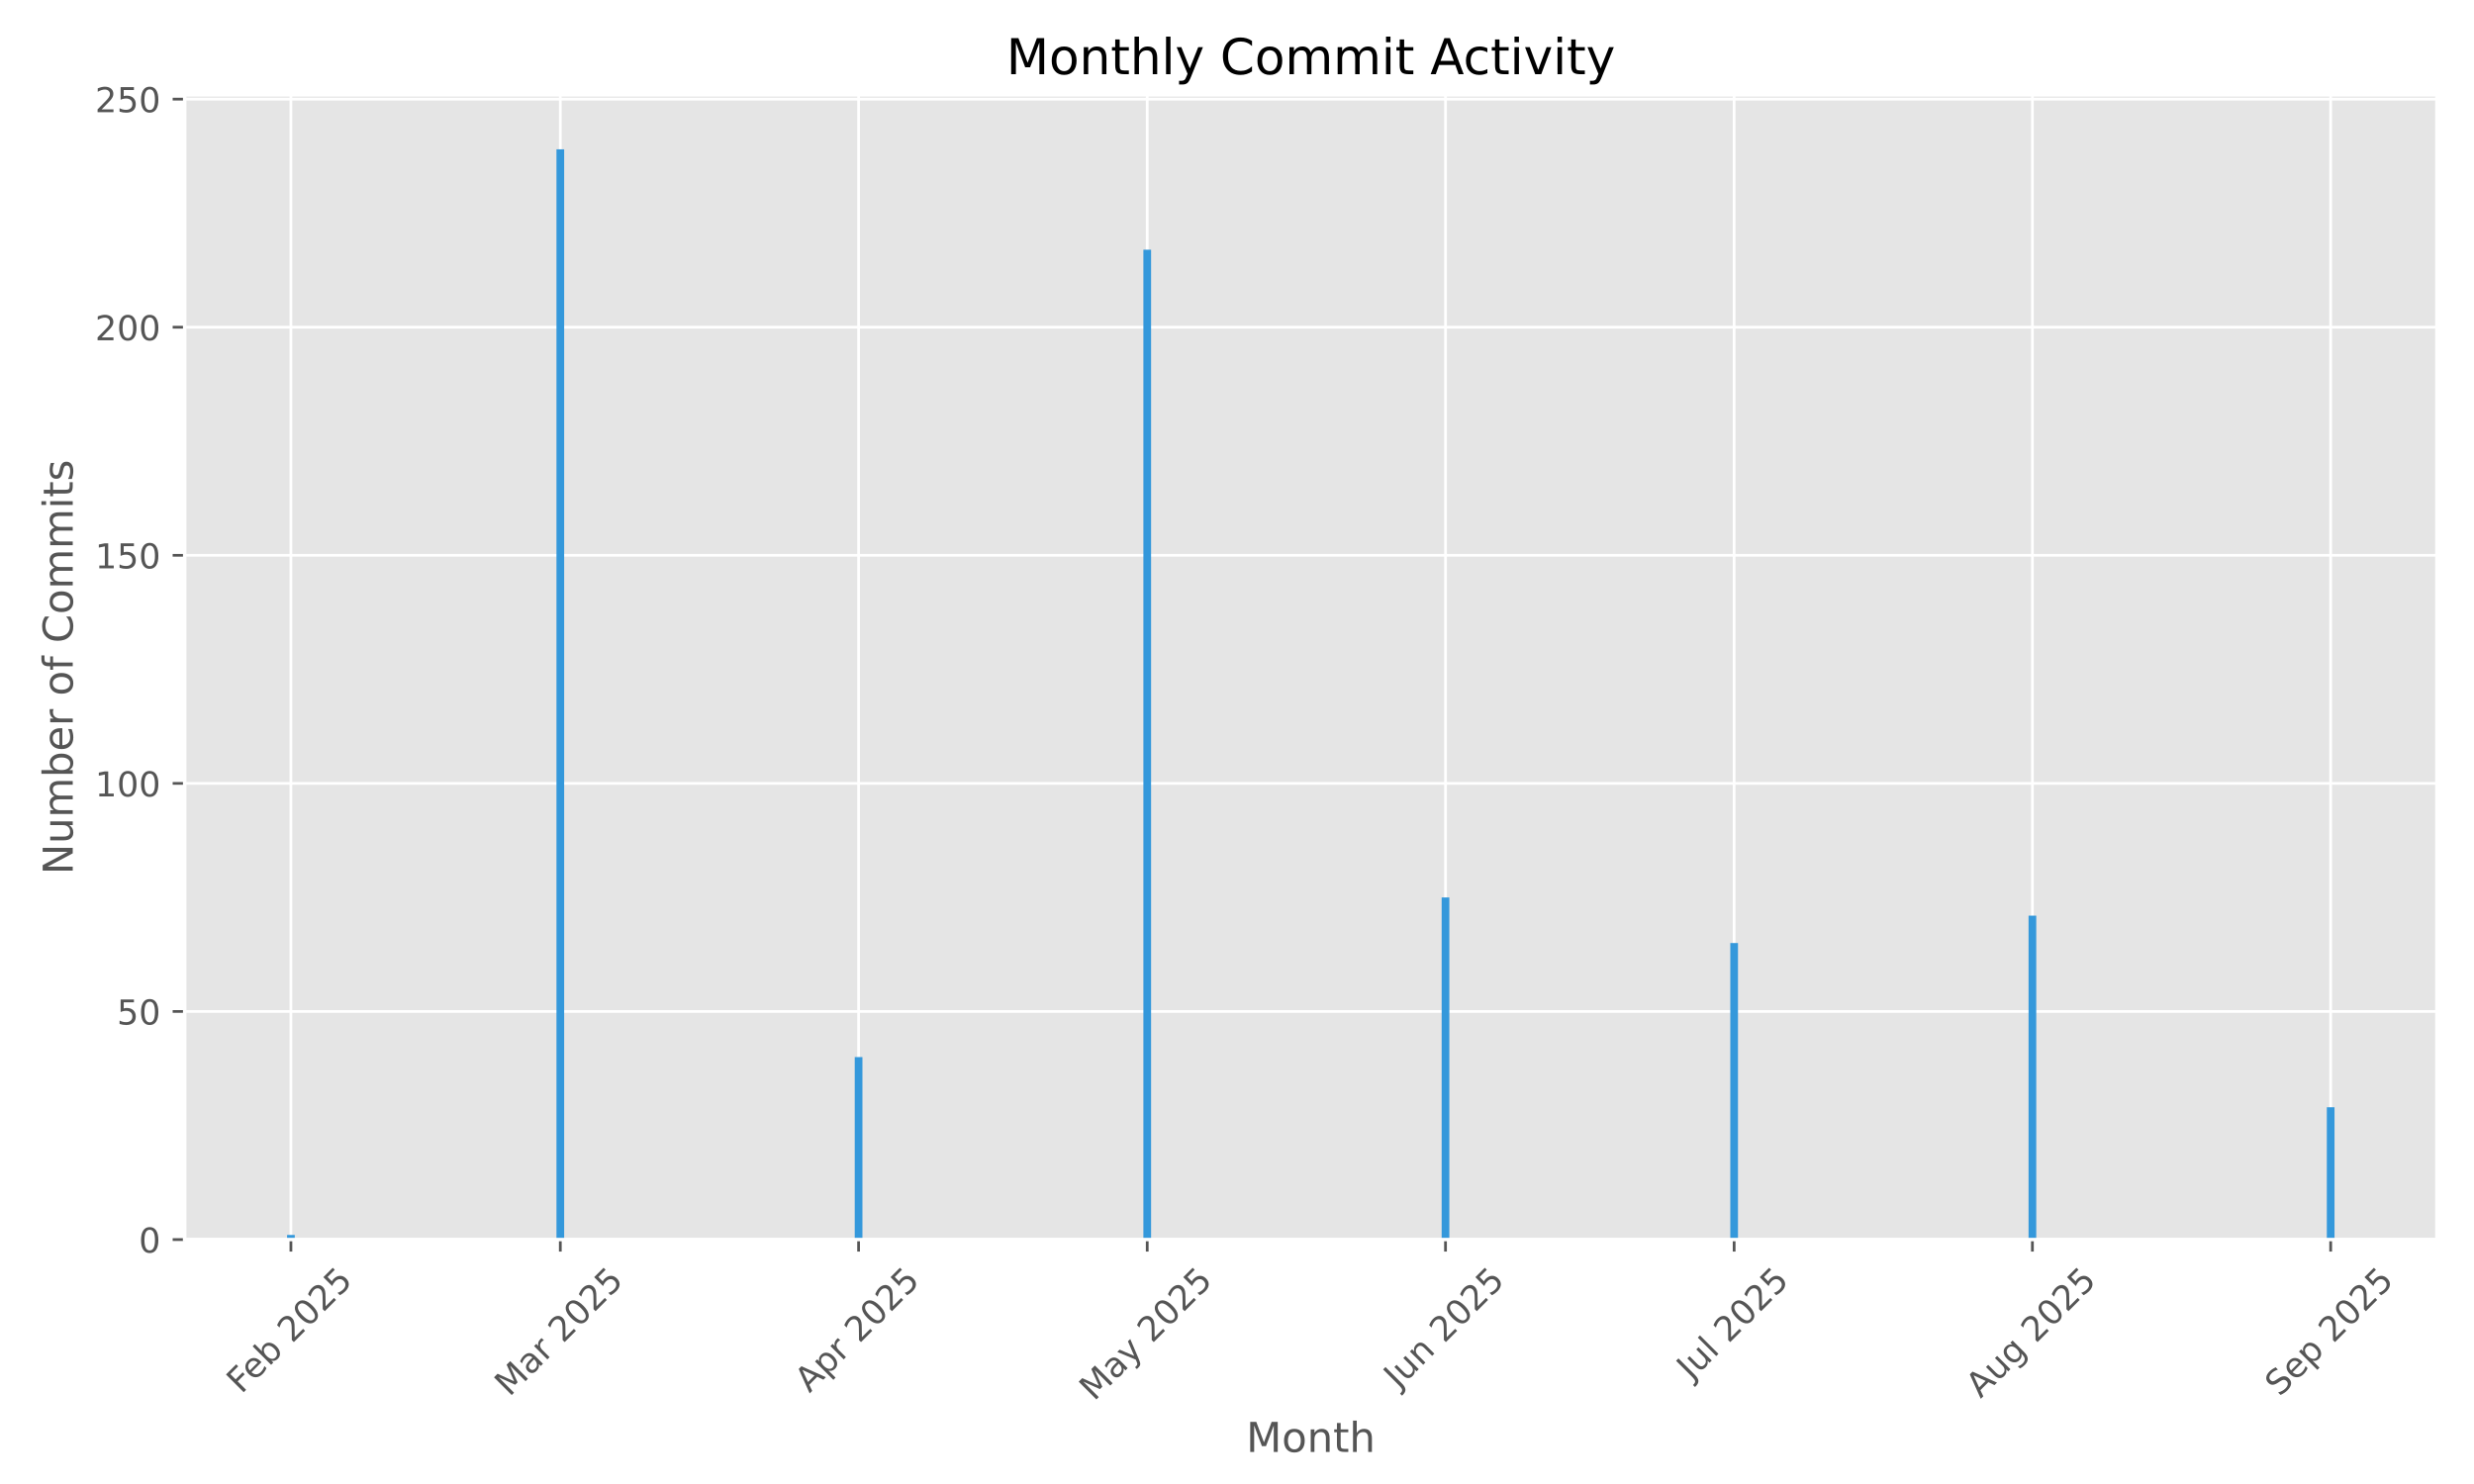
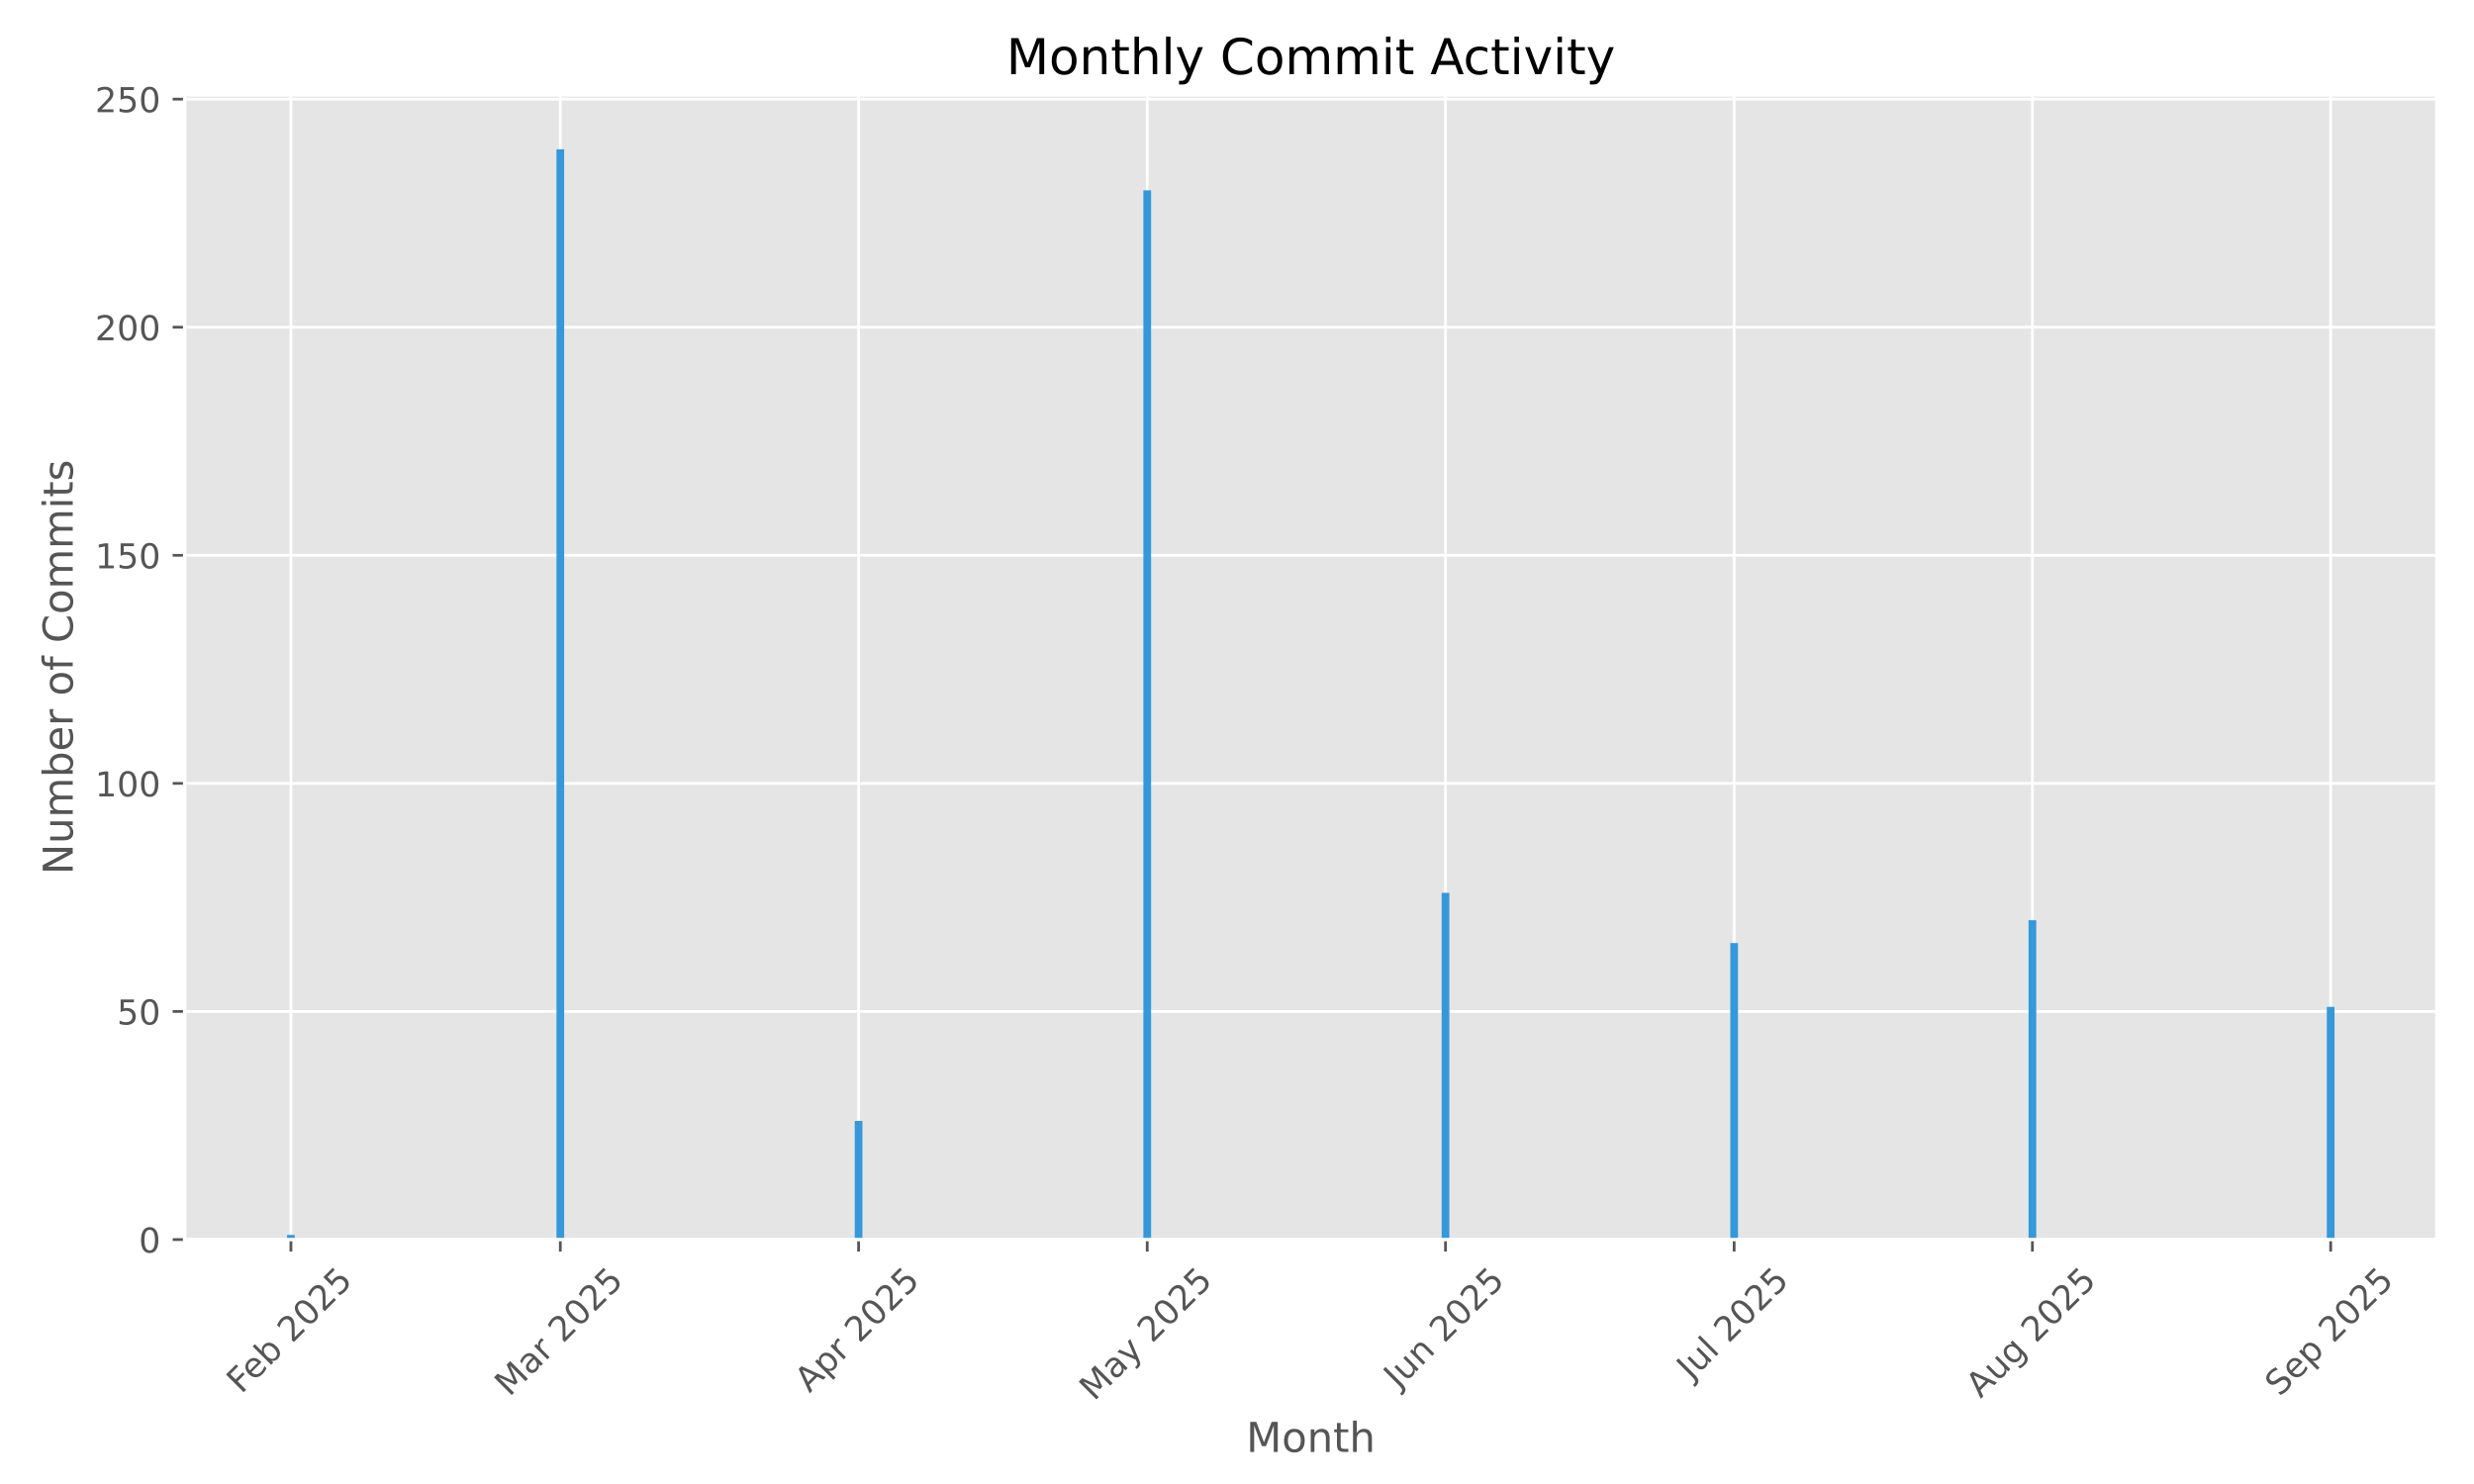
<svg xmlns="http://www.w3.org/2000/svg" xmlns:xlink="http://www.w3.org/1999/xlink" width="720pt" height="432pt" viewBox="0 0 720 432" version="1.1">
  <defs>
    <style type="text/css">*{stroke-linejoin: round; stroke-linecap: butt}</style>
  </defs>
  <g id="figure_1">
    <g id="patch_1">
      <path d="M 0 432  L 720 432  L 720 0  L 0 0  z " style="fill: #ffffff" />
    </g>
    <g id="axes_1">
      <g id="patch_2">
        <path d="M 53.75 360.838  L 709.2 360.838  L 709.2 27.6  L 53.75 27.6  z " style="fill: #e5e5e5" />
      </g>
      <g id="matplotlib.axis_1">
        <g id="xtick_1">
          <g id="line2d_1">
-             <path d="M 84.663 360.838  L 84.663 27.6  " clip-path="url(#p90de8ba88a)" style="fill: none; stroke: #ffffff; stroke-width: 0.8; stroke-linecap: square" />
+             <path d="M 84.663 360.838  L 84.663 27.6  " clip-path="url(#p91ea89b82e)" style="fill: none; stroke: #ffffff; stroke-width: 0.8; stroke-linecap: square" />
          </g>
          <g id="line2d_2">
            <defs>
-               <path id="mcead262a87" d="M 0 0  L 0 3.5  " style="stroke: #555555; stroke-width: 0.8" />
+               <path id="mab42e310b7" d="M 0 0  L 0 3.5  " style="stroke: #555555; stroke-width: 0.8" />
            </defs>
            <g>
-               <use xlink:href="#mcead262a87" x="84.663" y="360.838" style="fill: #555555; stroke: #555555; stroke-width: 0.8" />
+               <use xlink:href="#mab42e310b7" x="84.663" y="360.838" style="fill: #555555; stroke: #555555; stroke-width: 0.8" />
            </g>
          </g>
          <g id="text_1">
            <g style="fill: #555555" transform="translate(70.23383 405.9722) rotate(-45) scale(0.1 -0.1)">
              <defs>
                <path id="DejaVuSans-46" d="M 628 4666  L 3309 4666  L 3309 4134  L 1259 4134  L 1259 2759  L 3109 2759  L 3109 2228  L 1259 2228  L 1259 0  L 628 0  L 628 4666  z " transform="scale(0.015625)" />
                <path id="DejaVuSans-65" d="M 3597 1894  L 3597 1613  L 953 1613  Q 991 1019 1311 708  Q 1631 397 2203 397  Q 2534 397 2845 478  Q 3156 559 3463 722  L 3463 178  Q 3153 47 2828 -22  Q 2503 -91 2169 -91  Q 1331 -91 842 396  Q 353 884 353 1716  Q 353 2575 817 3079  Q 1281 3584 2069 3584  Q 2775 3584 3186 3129  Q 3597 2675 3597 1894  z M 3022 2063  Q 3016 2534 2758 2815  Q 2500 3097 2075 3097  Q 1594 3097 1305 2825  Q 1016 2553 972 2059  L 3022 2063  z " transform="scale(0.015625)" />
                <path id="DejaVuSans-62" d="M 3116 1747  Q 3116 2381 2855 2742  Q 2594 3103 2138 3103  Q 1681 3103 1420 2742  Q 1159 2381 1159 1747  Q 1159 1113 1420 752  Q 1681 391 2138 391  Q 2594 391 2855 752  Q 3116 1113 3116 1747  z M 1159 2969  Q 1341 3281 1617 3432  Q 1894 3584 2278 3584  Q 2916 3584 3314 3078  Q 3713 2572 3713 1747  Q 3713 922 3314 415  Q 2916 -91 2278 -91  Q 1894 -91 1617 61  Q 1341 213 1159 525  L 1159 0  L 581 0  L 581 4863  L 1159 4863  L 1159 2969  z " transform="scale(0.015625)" />
                <path id="DejaVuSans-20" transform="scale(0.015625)" />
                <path id="DejaVuSans-32" d="M 1228 531  L 3431 531  L 3431 0  L 469 0  L 469 531  Q 828 903 1448 1529  Q 2069 2156 2228 2338  Q 2531 2678 2651 2914  Q 2772 3150 2772 3378  Q 2772 3750 2511 3984  Q 2250 4219 1831 4219  Q 1534 4219 1204 4116  Q 875 4013 500 3803  L 500 4441  Q 881 4594 1212 4672  Q 1544 4750 1819 4750  Q 2544 4750 2975 4387  Q 3406 4025 3406 3419  Q 3406 3131 3298 2873  Q 3191 2616 2906 2266  Q 2828 2175 2409 1742  Q 1991 1309 1228 531  z " transform="scale(0.015625)" />
                <path id="DejaVuSans-30" d="M 2034 4250  Q 1547 4250 1301 3770  Q 1056 3291 1056 2328  Q 1056 1369 1301 889  Q 1547 409 2034 409  Q 2525 409 2770 889  Q 3016 1369 3016 2328  Q 3016 3291 2770 3770  Q 2525 4250 2034 4250  z M 2034 4750  Q 2819 4750 3233 4129  Q 3647 3509 3647 2328  Q 3647 1150 3233 529  Q 2819 -91 2034 -91  Q 1250 -91 836 529  Q 422 1150 422 2328  Q 422 3509 836 4129  Q 1250 4750 2034 4750  z " transform="scale(0.015625)" />
                <path id="DejaVuSans-35" d="M 691 4666  L 3169 4666  L 3169 4134  L 1269 4134  L 1269 2991  Q 1406 3038 1543 3061  Q 1681 3084 1819 3084  Q 2600 3084 3056 2656  Q 3513 2228 3513 1497  Q 3513 744 3044 326  Q 2575 -91 1722 -91  Q 1428 -91 1123 -41  Q 819 9 494 109  L 494 744  Q 775 591 1075 516  Q 1375 441 1709 441  Q 2250 441 2565 725  Q 2881 1009 2881 1497  Q 2881 1984 2565 2268  Q 2250 2553 1709 2553  Q 1456 2553 1204 2497  Q 953 2441 691 2322  L 691 4666  z " transform="scale(0.015625)" />
              </defs>
              <use xlink:href="#DejaVuSans-46" />
              <use xlink:href="#DejaVuSans-65" transform="translate(52.01953 0)" />
              <use xlink:href="#DejaVuSans-62" transform="translate(113.543 0)" />
              <use xlink:href="#DejaVuSans-20" transform="translate(177.0195 0)" />
              <use xlink:href="#DejaVuSans-32" transform="translate(208.8066 0)" />
              <use xlink:href="#DejaVuSans-30" transform="translate(272.4297 0)" />
              <use xlink:href="#DejaVuSans-32" transform="translate(336.0527 0)" />
              <use xlink:href="#DejaVuSans-35" transform="translate(399.6758 0)" />
            </g>
          </g>
        </g>
        <g id="xtick_2">
          <g id="line2d_3">
-             <path d="M 163.066 360.838  L 163.066 27.6  " clip-path="url(#p90de8ba88a)" style="fill: none; stroke: #ffffff; stroke-width: 0.8; stroke-linecap: square" />
+             <path d="M 163.066 360.838  L 163.066 27.6  " clip-path="url(#p91ea89b82e)" style="fill: none; stroke: #ffffff; stroke-width: 0.8; stroke-linecap: square" />
          </g>
          <g id="line2d_4">
            <g>
-               <use xlink:href="#mcead262a87" x="163.066" y="360.838" style="fill: #555555; stroke: #555555; stroke-width: 0.8" />
+               <use xlink:href="#mab42e310b7" x="163.066" y="360.838" style="fill: #555555; stroke: #555555; stroke-width: 0.8" />
            </g>
          </g>
          <g id="text_2">
            <g style="fill: #555555" transform="translate(148.2254 406.7953) rotate(-45) scale(0.1 -0.1)">
              <defs>
                <path id="DejaVuSans-4d" d="M 628 4666  L 1569 4666  L 2759 1491  L 3956 4666  L 4897 4666  L 4897 0  L 4281 0  L 4281 4097  L 3078 897  L 2444 897  L 1241 4097  L 1241 0  L 628 0  L 628 4666  z " transform="scale(0.015625)" />
                <path id="DejaVuSans-61" d="M 2194 1759  Q 1497 1759 1228 1600  Q 959 1441 959 1056  Q 959 750 1161 570  Q 1363 391 1709 391  Q 2188 391 2477 730  Q 2766 1069 2766 1631  L 2766 1759  L 2194 1759  z M 3341 1997  L 3341 0  L 2766 0  L 2766 531  Q 2569 213 2275 61  Q 1981 -91 1556 -91  Q 1019 -91 701 211  Q 384 513 384 1019  Q 384 1609 779 1909  Q 1175 2209 1959 2209  L 2766 2209  L 2766 2266  Q 2766 2663 2505 2880  Q 2244 3097 1772 3097  Q 1472 3097 1187 3025  Q 903 2953 641 2809  L 641 3341  Q 956 3463 1253 3523  Q 1550 3584 1831 3584  Q 2591 3584 2966 3190  Q 3341 2797 3341 1997  z " transform="scale(0.015625)" />
                <path id="DejaVuSans-72" d="M 2631 2963  Q 2534 3019 2420 3045  Q 2306 3072 2169 3072  Q 1681 3072 1420 2755  Q 1159 2438 1159 1844  L 1159 0  L 581 0  L 581 3500  L 1159 3500  L 1159 2956  Q 1341 3275 1631 3429  Q 1922 3584 2338 3584  Q 2397 3584 2469 3576  Q 2541 3569 2628 3553  L 2631 2963  z " transform="scale(0.015625)" />
              </defs>
              <use xlink:href="#DejaVuSans-4d" />
              <use xlink:href="#DejaVuSans-61" transform="translate(86.2793 0)" />
              <use xlink:href="#DejaVuSans-72" transform="translate(147.5586 0)" />
              <use xlink:href="#DejaVuSans-20" transform="translate(188.6719 0)" />
              <use xlink:href="#DejaVuSans-32" transform="translate(220.459 0)" />
              <use xlink:href="#DejaVuSans-30" transform="translate(284.082 0)" />
              <use xlink:href="#DejaVuSans-32" transform="translate(347.7051 0)" />
              <use xlink:href="#DejaVuSans-35" transform="translate(411.3281 0)" />
            </g>
          </g>
        </g>
        <g id="xtick_3">
          <g id="line2d_5">
-             <path d="M 249.87 360.838  L 249.87 27.6  " clip-path="url(#p90de8ba88a)" style="fill: none; stroke: #ffffff; stroke-width: 0.8; stroke-linecap: square" />
+             <path d="M 249.87 360.838  L 249.87 27.6  " clip-path="url(#p91ea89b82e)" style="fill: none; stroke: #ffffff; stroke-width: 0.8; stroke-linecap: square" />
          </g>
          <g id="line2d_6">
            <g>
-               <use xlink:href="#mcead262a87" x="249.87" y="360.838" style="fill: #555555; stroke: #555555; stroke-width: 0.8" />
+               <use xlink:href="#mab42e310b7" x="249.87" y="360.838" style="fill: #555555; stroke: #555555; stroke-width: 0.8" />
            </g>
          </g>
          <g id="text_3">
            <g style="fill: #555555" transform="translate(235.5829 405.6871) rotate(-45) scale(0.1 -0.1)">
              <defs>
                <path id="DejaVuSans-41" d="M 2188 4044  L 1331 1722  L 3047 1722  L 2188 4044  z M 1831 4666  L 2547 4666  L 4325 0  L 3669 0  L 3244 1197  L 1141 1197  L 716 0  L 50 0  L 1831 4666  z " transform="scale(0.015625)" />
                <path id="DejaVuSans-70" d="M 1159 525  L 1159 -1331  L 581 -1331  L 581 3500  L 1159 3500  L 1159 2969  Q 1341 3281 1617 3432  Q 1894 3584 2278 3584  Q 2916 3584 3314 3078  Q 3713 2572 3713 1747  Q 3713 922 3314 415  Q 2916 -91 2278 -91  Q 1894 -91 1617 61  Q 1341 213 1159 525  z M 3116 1747  Q 3116 2381 2855 2742  Q 2594 3103 2138 3103  Q 1681 3103 1420 2742  Q 1159 2381 1159 1747  Q 1159 1113 1420 752  Q 1681 391 2138 391  Q 2594 391 2855 752  Q 3116 1113 3116 1747  z " transform="scale(0.015625)" />
              </defs>
              <use xlink:href="#DejaVuSans-41" />
              <use xlink:href="#DejaVuSans-70" transform="translate(68.4082 0)" />
              <use xlink:href="#DejaVuSans-72" transform="translate(131.8848 0)" />
              <use xlink:href="#DejaVuSans-20" transform="translate(172.998 0)" />
              <use xlink:href="#DejaVuSans-32" transform="translate(204.7852 0)" />
              <use xlink:href="#DejaVuSans-30" transform="translate(268.4082 0)" />
              <use xlink:href="#DejaVuSans-32" transform="translate(332.0312 0)" />
              <use xlink:href="#DejaVuSans-35" transform="translate(395.6543 0)" />
            </g>
          </g>
        </g>
        <g id="xtick_4">
          <g id="line2d_7">
-             <path d="M 333.873 360.838  L 333.873 27.6  " clip-path="url(#p90de8ba88a)" style="fill: none; stroke: #ffffff; stroke-width: 0.8; stroke-linecap: square" />
+             <path d="M 333.873 360.838  L 333.873 27.6  " clip-path="url(#p91ea89b82e)" style="fill: none; stroke: #ffffff; stroke-width: 0.8; stroke-linecap: square" />
          </g>
          <g id="line2d_8">
            <g>
-               <use xlink:href="#mcead262a87" x="333.873" y="360.838" style="fill: #555555; stroke: #555555; stroke-width: 0.8" />
+               <use xlink:href="#mab42e310b7" x="333.873" y="360.838" style="fill: #555555; stroke: #555555; stroke-width: 0.8" />
            </g>
          </g>
          <g id="text_4">
            <g style="fill: #555555" transform="translate(318.393 408.0736) rotate(-45) scale(0.1 -0.1)">
              <defs>
                <path id="DejaVuSans-79" d="M 2059 -325  Q 1816 -950 1584 -1140  Q 1353 -1331 966 -1331  L 506 -1331  L 506 -850  L 844 -850  Q 1081 -850 1212 -737  Q 1344 -625 1503 -206  L 1606 56  L 191 3500  L 800 3500  L 1894 763  L 2988 3500  L 3597 3500  L 2059 -325  z " transform="scale(0.015625)" />
              </defs>
              <use xlink:href="#DejaVuSans-4d" />
              <use xlink:href="#DejaVuSans-61" transform="translate(86.2793 0)" />
              <use xlink:href="#DejaVuSans-79" transform="translate(147.5586 0)" />
              <use xlink:href="#DejaVuSans-20" transform="translate(206.7383 0)" />
              <use xlink:href="#DejaVuSans-32" transform="translate(238.5254 0)" />
              <use xlink:href="#DejaVuSans-30" transform="translate(302.1484 0)" />
              <use xlink:href="#DejaVuSans-32" transform="translate(365.7715 0)" />
              <use xlink:href="#DejaVuSans-35" transform="translate(429.3945 0)" />
            </g>
          </g>
        </g>
        <g id="xtick_5">
          <g id="line2d_9">
-             <path d="M 420.677 360.838  L 420.677 27.6  " clip-path="url(#p90de8ba88a)" style="fill: none; stroke: #ffffff; stroke-width: 0.8; stroke-linecap: square" />
+             <path d="M 420.677 360.838  L 420.677 27.6  " clip-path="url(#p91ea89b82e)" style="fill: none; stroke: #ffffff; stroke-width: 0.8; stroke-linecap: square" />
          </g>
          <g id="line2d_10">
            <g>
-               <use xlink:href="#mcead262a87" x="420.677" y="360.838" style="fill: #555555; stroke: #555555; stroke-width: 0.8" />
+               <use xlink:href="#mab42e310b7" x="420.677" y="360.838" style="fill: #555555; stroke: #555555; stroke-width: 0.8" />
            </g>
          </g>
          <g id="text_5">
            <g style="fill: #555555" transform="translate(406.9819 404.5027) rotate(-45) scale(0.1 -0.1)">
              <defs>
                <path id="DejaVuSans-4a" d="M 628 4666  L 1259 4666  L 1259 325  Q 1259 -519 939 -900  Q 619 -1281 -91 -1281  L -331 -1281  L -331 -750  L -134 -750  Q 284 -750 456 -515  Q 628 -281 628 325  L 628 4666  z " transform="scale(0.015625)" />
                <path id="DejaVuSans-75" d="M 544 1381  L 544 3500  L 1119 3500  L 1119 1403  Q 1119 906 1312 657  Q 1506 409 1894 409  Q 2359 409 2629 706  Q 2900 1003 2900 1516  L 2900 3500  L 3475 3500  L 3475 0  L 2900 0  L 2900 538  Q 2691 219 2414 64  Q 2138 -91 1772 -91  Q 1169 -91 856 284  Q 544 659 544 1381  z M 1991 3584  L 1991 3584  z " transform="scale(0.015625)" />
                <path id="DejaVuSans-6e" d="M 3513 2113  L 3513 0  L 2938 0  L 2938 2094  Q 2938 2591 2744 2837  Q 2550 3084 2163 3084  Q 1697 3084 1428 2787  Q 1159 2491 1159 1978  L 1159 0  L 581 0  L 581 3500  L 1159 3500  L 1159 2956  Q 1366 3272 1645 3428  Q 1925 3584 2291 3584  Q 2894 3584 3203 3211  Q 3513 2838 3513 2113  z " transform="scale(0.015625)" />
              </defs>
              <use xlink:href="#DejaVuSans-4a" />
              <use xlink:href="#DejaVuSans-75" transform="translate(29.49219 0)" />
              <use xlink:href="#DejaVuSans-6e" transform="translate(92.87109 0)" />
              <use xlink:href="#DejaVuSans-20" transform="translate(156.25 0)" />
              <use xlink:href="#DejaVuSans-32" transform="translate(188.0371 0)" />
              <use xlink:href="#DejaVuSans-30" transform="translate(251.6602 0)" />
              <use xlink:href="#DejaVuSans-32" transform="translate(315.2832 0)" />
              <use xlink:href="#DejaVuSans-35" transform="translate(378.9062 0)" />
            </g>
          </g>
        </g>
        <g id="xtick_6">
          <g id="line2d_11">
-             <path d="M 504.68 360.838  L 504.68 27.6  " clip-path="url(#p90de8ba88a)" style="fill: none; stroke: #ffffff; stroke-width: 0.8; stroke-linecap: square" />
+             <path d="M 504.68 360.838  L 504.68 27.6  " clip-path="url(#p91ea89b82e)" style="fill: none; stroke: #ffffff; stroke-width: 0.8; stroke-linecap: square" />
          </g>
          <g id="line2d_12">
            <g>
-               <use xlink:href="#mcead262a87" x="504.68" y="360.838" style="fill: #555555; stroke: #555555; stroke-width: 0.8" />
+               <use xlink:href="#mab42e310b7" x="504.68" y="360.838" style="fill: #555555; stroke: #555555; stroke-width: 0.8" />
            </g>
          </g>
          <g id="text_6">
            <g style="fill: #555555" transform="translate(492.2436 401.9859) rotate(-45) scale(0.1 -0.1)">
              <defs>
                <path id="DejaVuSans-6c" d="M 603 4863  L 1178 4863  L 1178 0  L 603 0  L 603 4863  z " transform="scale(0.015625)" />
              </defs>
              <use xlink:href="#DejaVuSans-4a" />
              <use xlink:href="#DejaVuSans-75" transform="translate(29.49219 0)" />
              <use xlink:href="#DejaVuSans-6c" transform="translate(92.87109 0)" />
              <use xlink:href="#DejaVuSans-20" transform="translate(120.6543 0)" />
              <use xlink:href="#DejaVuSans-32" transform="translate(152.4414 0)" />
              <use xlink:href="#DejaVuSans-30" transform="translate(216.0645 0)" />
              <use xlink:href="#DejaVuSans-32" transform="translate(279.6875 0)" />
              <use xlink:href="#DejaVuSans-35" transform="translate(343.3105 0)" />
            </g>
          </g>
        </g>
        <g id="xtick_7">
          <g id="line2d_13">
-             <path d="M 591.483 360.838  L 591.483 27.6  " clip-path="url(#p90de8ba88a)" style="fill: none; stroke: #ffffff; stroke-width: 0.8; stroke-linecap: square" />
+             <path d="M 591.483 360.838  L 591.483 27.6  " clip-path="url(#p91ea89b82e)" style="fill: none; stroke: #ffffff; stroke-width: 0.8; stroke-linecap: square" />
          </g>
          <g id="line2d_14">
            <g>
-               <use xlink:href="#mcead262a87" x="591.483" y="360.838" style="fill: #555555; stroke: #555555; stroke-width: 0.8" />
+               <use xlink:href="#mab42e310b7" x="591.483" y="360.838" style="fill: #555555; stroke: #555555; stroke-width: 0.8" />
            </g>
          </g>
          <g id="text_7">
            <g style="fill: #555555" transform="translate(576.4093 407.2616) rotate(-45) scale(0.1 -0.1)">
              <defs>
                <path id="DejaVuSans-67" d="M 2906 1791  Q 2906 2416 2648 2759  Q 2391 3103 1925 3103  Q 1463 3103 1205 2759  Q 947 2416 947 1791  Q 947 1169 1205 825  Q 1463 481 1925 481  Q 2391 481 2648 825  Q 2906 1169 2906 1791  z M 3481 434  Q 3481 -459 3084 -895  Q 2688 -1331 1869 -1331  Q 1566 -1331 1297 -1286  Q 1028 -1241 775 -1147  L 775 -588  Q 1028 -725 1275 -790  Q 1522 -856 1778 -856  Q 2344 -856 2625 -561  Q 2906 -266 2906 331  L 2906 616  Q 2728 306 2450 153  Q 2172 0 1784 0  Q 1141 0 747 490  Q 353 981 353 1791  Q 353 2603 747 3093  Q 1141 3584 1784 3584  Q 2172 3584 2450 3431  Q 2728 3278 2906 2969  L 2906 3500  L 3481 3500  L 3481 434  z " transform="scale(0.015625)" />
              </defs>
              <use xlink:href="#DejaVuSans-41" />
              <use xlink:href="#DejaVuSans-75" transform="translate(68.4082 0)" />
              <use xlink:href="#DejaVuSans-67" transform="translate(131.7871 0)" />
              <use xlink:href="#DejaVuSans-20" transform="translate(195.2637 0)" />
              <use xlink:href="#DejaVuSans-32" transform="translate(227.0508 0)" />
              <use xlink:href="#DejaVuSans-30" transform="translate(290.6738 0)" />
              <use xlink:href="#DejaVuSans-32" transform="translate(354.2969 0)" />
              <use xlink:href="#DejaVuSans-35" transform="translate(417.9199 0)" />
            </g>
          </g>
        </g>
        <g id="xtick_8">
          <g id="line2d_15">
-             <path d="M 678.287 360.838  L 678.287 27.6  " clip-path="url(#p90de8ba88a)" style="fill: none; stroke: #ffffff; stroke-width: 0.8; stroke-linecap: square" />
+             <path d="M 678.287 360.838  L 678.287 27.6  " clip-path="url(#p91ea89b82e)" style="fill: none; stroke: #ffffff; stroke-width: 0.8; stroke-linecap: square" />
          </g>
          <g id="line2d_16">
            <g>
-               <use xlink:href="#mcead262a87" x="678.287" y="360.838" style="fill: #555555; stroke: #555555; stroke-width: 0.8" />
+               <use xlink:href="#mab42e310b7" x="678.287" y="360.838" style="fill: #555555; stroke: #555555; stroke-width: 0.8" />
            </g>
          </g>
          <g id="text_8">
            <g style="fill: #555555" transform="translate(663.4519 406.7832) rotate(-45) scale(0.1 -0.1)">
              <defs>
                <path id="DejaVuSans-53" d="M 3425 4513  L 3425 3897  Q 3066 4069 2747 4153  Q 2428 4238 2131 4238  Q 1616 4238 1336 4038  Q 1056 3838 1056 3469  Q 1056 3159 1242 3001  Q 1428 2844 1947 2747  L 2328 2669  Q 3034 2534 3370 2195  Q 3706 1856 3706 1288  Q 3706 609 3251 259  Q 2797 -91 1919 -91  Q 1588 -91 1214 -16  Q 841 59 441 206  L 441 856  Q 825 641 1194 531  Q 1563 422 1919 422  Q 2459 422 2753 634  Q 3047 847 3047 1241  Q 3047 1584 2836 1778  Q 2625 1972 2144 2069  L 1759 2144  Q 1053 2284 737 2584  Q 422 2884 422 3419  Q 422 4038 858 4394  Q 1294 4750 2059 4750  Q 2388 4750 2728 4690  Q 3069 4631 3425 4513  z " transform="scale(0.015625)" />
              </defs>
              <use xlink:href="#DejaVuSans-53" />
              <use xlink:href="#DejaVuSans-65" transform="translate(63.47656 0)" />
              <use xlink:href="#DejaVuSans-70" transform="translate(125 0)" />
              <use xlink:href="#DejaVuSans-20" transform="translate(188.4766 0)" />
              <use xlink:href="#DejaVuSans-32" transform="translate(220.2637 0)" />
              <use xlink:href="#DejaVuSans-30" transform="translate(283.8867 0)" />
              <use xlink:href="#DejaVuSans-32" transform="translate(347.5098 0)" />
              <use xlink:href="#DejaVuSans-35" transform="translate(411.1328 0)" />
            </g>
          </g>
        </g>
        <g id="text_9">
          <g style="fill: #555555" transform="translate(362.6697 422.6623) scale(0.12 -0.12)">
            <defs>
              <path id="DejaVuSans-6f" d="M 1959 3097  Q 1497 3097 1228 2736  Q 959 2375 959 1747  Q 959 1119 1226 758  Q 1494 397 1959 397  Q 2419 397 2687 759  Q 2956 1122 2956 1747  Q 2956 2369 2687 2733  Q 2419 3097 1959 3097  z M 1959 3584  Q 2709 3584 3137 3096  Q 3566 2609 3566 1747  Q 3566 888 3137 398  Q 2709 -91 1959 -91  Q 1206 -91 779 398  Q 353 888 353 1747  Q 353 2609 779 3096  Q 1206 3584 1959 3584  z " transform="scale(0.015625)" />
              <path id="DejaVuSans-74" d="M 1172 4494  L 1172 3500  L 2356 3500  L 2356 3053  L 1172 3053  L 1172 1153  Q 1172 725 1289 603  Q 1406 481 1766 481  L 2356 481  L 2356 0  L 1766 0  Q 1100 0 847 248  Q 594 497 594 1153  L 594 3053  L 172 3053  L 172 3500  L 594 3500  L 594 4494  L 1172 4494  z " transform="scale(0.015625)" />
              <path id="DejaVuSans-68" d="M 3513 2113  L 3513 0  L 2938 0  L 2938 2094  Q 2938 2591 2744 2837  Q 2550 3084 2163 3084  Q 1697 3084 1428 2787  Q 1159 2491 1159 1978  L 1159 0  L 581 0  L 581 4863  L 1159 4863  L 1159 2956  Q 1366 3272 1645 3428  Q 1925 3584 2291 3584  Q 2894 3584 3203 3211  Q 3513 2838 3513 2113  z " transform="scale(0.015625)" />
            </defs>
            <use xlink:href="#DejaVuSans-4d" />
            <use xlink:href="#DejaVuSans-6f" transform="translate(86.2793 0)" />
            <use xlink:href="#DejaVuSans-6e" transform="translate(147.4609 0)" />
            <use xlink:href="#DejaVuSans-74" transform="translate(210.8398 0)" />
            <use xlink:href="#DejaVuSans-68" transform="translate(250.0488 0)" />
          </g>
        </g>
      </g>
      <g id="matplotlib.axis_2">
        <g id="ytick_1">
          <g id="line2d_17">
-             <path d="M 53.75 360.838  L 709.2 360.838  " clip-path="url(#p90de8ba88a)" style="fill: none; stroke: #ffffff; stroke-width: 0.8; stroke-linecap: square" />
+             <path d="M 53.75 360.838  L 709.2 360.838  " clip-path="url(#p91ea89b82e)" style="fill: none; stroke: #ffffff; stroke-width: 0.8; stroke-linecap: square" />
          </g>
          <g id="line2d_18">
            <defs>
-               <path id="m36ec5dec02" d="M 0 0  L -3.5 0  " style="stroke: #555555; stroke-width: 0.8" />
+               <path id="m8410bfe0c2" d="M 0 0  L -3.5 0  " style="stroke: #555555; stroke-width: 0.8" />
            </defs>
            <g>
-               <use xlink:href="#m36ec5dec02" x="53.75" y="360.838" style="fill: #555555; stroke: #555555; stroke-width: 0.8" />
+               <use xlink:href="#m8410bfe0c2" x="53.75" y="360.838" style="fill: #555555; stroke: #555555; stroke-width: 0.8" />
            </g>
          </g>
          <g id="text_10">
            <g style="fill: #555555" transform="translate(40.3875 364.6374) scale(0.1 -0.1)">
              <use xlink:href="#DejaVuSans-30" />
            </g>
          </g>
        </g>
        <g id="ytick_2">
          <g id="line2d_19">
-             <path d="M 53.75 294.443  L 709.2 294.443  " clip-path="url(#p90de8ba88a)" style="fill: none; stroke: #ffffff; stroke-width: 0.8; stroke-linecap: square" />
+             <path d="M 53.75 294.443  L 709.2 294.443  " clip-path="url(#p91ea89b82e)" style="fill: none; stroke: #ffffff; stroke-width: 0.8; stroke-linecap: square" />
          </g>
          <g id="line2d_20">
            <g>
-               <use xlink:href="#m36ec5dec02" x="53.75" y="294.443" style="fill: #555555; stroke: #555555; stroke-width: 0.8" />
+               <use xlink:href="#m8410bfe0c2" x="53.75" y="294.443" style="fill: #555555; stroke: #555555; stroke-width: 0.8" />
            </g>
          </g>
          <g id="text_11">
            <g style="fill: #555555" transform="translate(34.025 298.242) scale(0.1 -0.1)">
              <use xlink:href="#DejaVuSans-35" />
              <use xlink:href="#DejaVuSans-30" transform="translate(63.62305 0)" />
            </g>
          </g>
        </g>
        <g id="ytick_3">
          <g id="line2d_21">
-             <path d="M 53.75 228.047  L 709.2 228.047  " clip-path="url(#p90de8ba88a)" style="fill: none; stroke: #ffffff; stroke-width: 0.8; stroke-linecap: square" />
+             <path d="M 53.75 228.047  L 709.2 228.047  " clip-path="url(#p91ea89b82e)" style="fill: none; stroke: #ffffff; stroke-width: 0.8; stroke-linecap: square" />
          </g>
          <g id="line2d_22">
            <g>
-               <use xlink:href="#m36ec5dec02" x="53.75" y="228.047" style="fill: #555555; stroke: #555555; stroke-width: 0.8" />
+               <use xlink:href="#m8410bfe0c2" x="53.75" y="228.047" style="fill: #555555; stroke: #555555; stroke-width: 0.8" />
            </g>
          </g>
          <g id="text_12">
            <g style="fill: #555555" transform="translate(27.6625 231.8467) scale(0.1 -0.1)">
              <defs>
                <path id="DejaVuSans-31" d="M 794 531  L 1825 531  L 1825 4091  L 703 3866  L 703 4441  L 1819 4666  L 2450 4666  L 2450 531  L 3481 531  L 3481 0  L 794 0  L 794 531  z " transform="scale(0.015625)" />
              </defs>
              <use xlink:href="#DejaVuSans-31" />
              <use xlink:href="#DejaVuSans-30" transform="translate(63.62305 0)" />
              <use xlink:href="#DejaVuSans-30" transform="translate(127.2461 0)" />
            </g>
          </g>
        </g>
        <g id="ytick_4">
          <g id="line2d_23">
-             <path d="M 53.75 161.652  L 709.2 161.652  " clip-path="url(#p90de8ba88a)" style="fill: none; stroke: #ffffff; stroke-width: 0.8; stroke-linecap: square" />
+             <path d="M 53.75 161.652  L 709.2 161.652  " clip-path="url(#p91ea89b82e)" style="fill: none; stroke: #ffffff; stroke-width: 0.8; stroke-linecap: square" />
          </g>
          <g id="line2d_24">
            <g>
-               <use xlink:href="#m36ec5dec02" x="53.75" y="161.652" style="fill: #555555; stroke: #555555; stroke-width: 0.8" />
+               <use xlink:href="#m8410bfe0c2" x="53.75" y="161.652" style="fill: #555555; stroke: #555555; stroke-width: 0.8" />
            </g>
          </g>
          <g id="text_13">
            <g style="fill: #555555" transform="translate(27.6625 165.4514) scale(0.1 -0.1)">
              <use xlink:href="#DejaVuSans-31" />
              <use xlink:href="#DejaVuSans-35" transform="translate(63.62305 0)" />
              <use xlink:href="#DejaVuSans-30" transform="translate(127.2461 0)" />
            </g>
          </g>
        </g>
        <g id="ytick_5">
          <g id="line2d_25">
-             <path d="M 53.75 95.257  L 709.2 95.257  " clip-path="url(#p90de8ba88a)" style="fill: none; stroke: #ffffff; stroke-width: 0.8; stroke-linecap: square" />
+             <path d="M 53.75 95.257  L 709.2 95.257  " clip-path="url(#p91ea89b82e)" style="fill: none; stroke: #ffffff; stroke-width: 0.8; stroke-linecap: square" />
          </g>
          <g id="line2d_26">
            <g>
-               <use xlink:href="#m36ec5dec02" x="53.75" y="95.257" style="fill: #555555; stroke: #555555; stroke-width: 0.8" />
+               <use xlink:href="#m8410bfe0c2" x="53.75" y="95.257" style="fill: #555555; stroke: #555555; stroke-width: 0.8" />
            </g>
          </g>
          <g id="text_14">
            <g style="fill: #555555" transform="translate(27.6625 99.05606) scale(0.1 -0.1)">
              <use xlink:href="#DejaVuSans-32" />
              <use xlink:href="#DejaVuSans-30" transform="translate(63.62305 0)" />
              <use xlink:href="#DejaVuSans-30" transform="translate(127.2461 0)" />
            </g>
          </g>
        </g>
        <g id="ytick_6">
          <g id="line2d_27">
-             <path d="M 53.75 28.862  L 709.2 28.862  " clip-path="url(#p90de8ba88a)" style="fill: none; stroke: #ffffff; stroke-width: 0.8; stroke-linecap: square" />
+             <path d="M 53.75 28.862  L 709.2 28.862  " clip-path="url(#p91ea89b82e)" style="fill: none; stroke: #ffffff; stroke-width: 0.8; stroke-linecap: square" />
          </g>
          <g id="line2d_28">
            <g>
-               <use xlink:href="#m36ec5dec02" x="53.75" y="28.862" style="fill: #555555; stroke: #555555; stroke-width: 0.8" />
+               <use xlink:href="#m8410bfe0c2" x="53.75" y="28.862" style="fill: #555555; stroke: #555555; stroke-width: 0.8" />
            </g>
          </g>
          <g id="text_15">
            <g style="fill: #555555" transform="translate(27.6625 32.66073) scale(0.1 -0.1)">
              <use xlink:href="#DejaVuSans-32" />
              <use xlink:href="#DejaVuSans-35" transform="translate(63.62305 0)" />
              <use xlink:href="#DejaVuSans-30" transform="translate(127.2461 0)" />
            </g>
          </g>
        </g>
        <g id="text_16">
          <g style="fill: #555555" transform="translate(21.16688 254.6138) rotate(-90) scale(0.12 -0.12)">
            <defs>
              <path id="DejaVuSans-4e" d="M 628 4666  L 1478 4666  L 3547 763  L 3547 4666  L 4159 4666  L 4159 0  L 3309 0  L 1241 3903  L 1241 0  L 628 0  L 628 4666  z " transform="scale(0.015625)" />
              <path id="DejaVuSans-6d" d="M 3328 2828  Q 3544 3216 3844 3400  Q 4144 3584 4550 3584  Q 5097 3584 5394 3201  Q 5691 2819 5691 2113  L 5691 0  L 5113 0  L 5113 2094  Q 5113 2597 4934 2840  Q 4756 3084 4391 3084  Q 3944 3084 3684 2787  Q 3425 2491 3425 1978  L 3425 0  L 2847 0  L 2847 2094  Q 2847 2600 2669 2842  Q 2491 3084 2119 3084  Q 1678 3084 1418 2786  Q 1159 2488 1159 1978  L 1159 0  L 581 0  L 581 3500  L 1159 3500  L 1159 2956  Q 1356 3278 1631 3431  Q 1906 3584 2284 3584  Q 2666 3584 2933 3390  Q 3200 3197 3328 2828  z " transform="scale(0.015625)" />
              <path id="DejaVuSans-66" d="M 2375 4863  L 2375 4384  L 1825 4384  Q 1516 4384 1395 4259  Q 1275 4134 1275 3809  L 1275 3500  L 2222 3500  L 2222 3053  L 1275 3053  L 1275 0  L 697 0  L 697 3053  L 147 3053  L 147 3500  L 697 3500  L 697 3744  Q 697 4328 969 4595  Q 1241 4863 1831 4863  L 2375 4863  z " transform="scale(0.015625)" />
              <path id="DejaVuSans-43" d="M 4122 4306  L 4122 3641  Q 3803 3938 3442 4084  Q 3081 4231 2675 4231  Q 1875 4231 1450 3742  Q 1025 3253 1025 2328  Q 1025 1406 1450 917  Q 1875 428 2675 428  Q 3081 428 3442 575  Q 3803 722 4122 1019  L 4122 359  Q 3791 134 3420 21  Q 3050 -91 2638 -91  Q 1578 -91 968 557  Q 359 1206 359 2328  Q 359 3453 968 4101  Q 1578 4750 2638 4750  Q 3056 4750 3426 4639  Q 3797 4528 4122 4306  z " transform="scale(0.015625)" />
              <path id="DejaVuSans-69" d="M 603 3500  L 1178 3500  L 1178 0  L 603 0  L 603 3500  z M 603 4863  L 1178 4863  L 1178 4134  L 603 4134  L 603 4863  z " transform="scale(0.015625)" />
              <path id="DejaVuSans-73" d="M 2834 3397  L 2834 2853  Q 2591 2978 2328 3040  Q 2066 3103 1784 3103  Q 1356 3103 1142 2972  Q 928 2841 928 2578  Q 928 2378 1081 2264  Q 1234 2150 1697 2047  L 1894 2003  Q 2506 1872 2764 1633  Q 3022 1394 3022 966  Q 3022 478 2636 193  Q 2250 -91 1575 -91  Q 1294 -91 989 -36  Q 684 19 347 128  L 347 722  Q 666 556 975 473  Q 1284 391 1588 391  Q 1994 391 2212 530  Q 2431 669 2431 922  Q 2431 1156 2273 1281  Q 2116 1406 1581 1522  L 1381 1569  Q 847 1681 609 1914  Q 372 2147 372 2553  Q 372 3047 722 3315  Q 1072 3584 1716 3584  Q 2034 3584 2315 3537  Q 2597 3491 2834 3397  z " transform="scale(0.015625)" />
            </defs>
            <use xlink:href="#DejaVuSans-4e" />
            <use xlink:href="#DejaVuSans-75" transform="translate(74.80469 0)" />
            <use xlink:href="#DejaVuSans-6d" transform="translate(138.1836 0)" />
            <use xlink:href="#DejaVuSans-62" transform="translate(235.5957 0)" />
            <use xlink:href="#DejaVuSans-65" transform="translate(299.0723 0)" />
            <use xlink:href="#DejaVuSans-72" transform="translate(360.5957 0)" />
            <use xlink:href="#DejaVuSans-20" transform="translate(401.709 0)" />
            <use xlink:href="#DejaVuSans-6f" transform="translate(433.4961 0)" />
            <use xlink:href="#DejaVuSans-66" transform="translate(494.6777 0)" />
            <use xlink:href="#DejaVuSans-20" transform="translate(529.8828 0)" />
            <use xlink:href="#DejaVuSans-43" transform="translate(561.6699 0)" />
            <use xlink:href="#DejaVuSans-6f" transform="translate(631.4941 0)" />
            <use xlink:href="#DejaVuSans-6d" transform="translate(692.6758 0)" />
            <use xlink:href="#DejaVuSans-6d" transform="translate(790.0879 0)" />
            <use xlink:href="#DejaVuSans-69" transform="translate(887.5 0)" />
            <use xlink:href="#DejaVuSans-74" transform="translate(915.2832 0)" />
            <use xlink:href="#DejaVuSans-73" transform="translate(954.4922 0)" />
          </g>
        </g>
      </g>
      <g id="patch_3">
-         <path d="M 83.543 360.838  L 85.783 360.838  L 85.783 359.51  L 83.543 359.51  z " clip-path="url(#p90de8ba88a)" style="fill: #3498db" />
+         <path d="M 83.543 360.838  L 85.783 360.838  L 85.783 359.51  L 83.543 359.51  z " clip-path="url(#p91ea89b82e)" style="fill: #3498db" />
      </g>
      <g id="patch_4">
-         <path d="M 161.946 360.838  L 164.186 360.838  L 164.186 43.468  L 161.946 43.468  z " clip-path="url(#p90de8ba88a)" style="fill: #3498db" />
+         <path d="M 161.946 360.838  L 164.186 360.838  L 164.186 43.468  L 161.946 43.468  z " clip-path="url(#p91ea89b82e)" style="fill: #3498db" />
      </g>
      <g id="patch_5">
-         <path d="M 248.75 360.838  L 250.99 360.838  L 250.99 307.722  L 248.75 307.722  z " clip-path="url(#p90de8ba88a)" style="fill: #3498db" />
+         <path d="M 248.75 360.838  L 250.99 360.838  L 250.99 326.313  L 248.75 326.313  z " clip-path="url(#p91ea89b82e)" style="fill: #3498db" />
      </g>
      <g id="patch_6">
-         <path d="M 332.753 360.838  L 334.993 360.838  L 334.993 72.682  L 332.753 72.682  z " clip-path="url(#p90de8ba88a)" style="fill: #3498db" />
+         <path d="M 332.753 360.838  L 334.993 360.838  L 334.993 55.42  L 332.753 55.42  z " clip-path="url(#p91ea89b82e)" style="fill: #3498db" />
      </g>
      <g id="patch_7">
-         <path d="M 419.557 360.838  L 421.797 360.838  L 421.797 261.245  L 419.557 261.245  z " clip-path="url(#p90de8ba88a)" style="fill: #3498db" />
+         <path d="M 419.557 360.838  L 421.797 360.838  L 421.797 259.917  L 419.557 259.917  z " clip-path="url(#p91ea89b82e)" style="fill: #3498db" />
      </g>
      <g id="patch_8">
-         <path d="M 503.56 360.838  L 505.8 360.838  L 505.8 274.524  L 503.56 274.524  z " clip-path="url(#p90de8ba88a)" style="fill: #3498db" />
+         <path d="M 503.56 360.838  L 505.8 360.838  L 505.8 274.524  L 503.56 274.524  z " clip-path="url(#p91ea89b82e)" style="fill: #3498db" />
      </g>
      <g id="patch_9">
-         <path d="M 590.363 360.838  L 592.603 360.838  L 592.603 266.557  L 590.363 266.557  z " clip-path="url(#p90de8ba88a)" style="fill: #3498db" />
+         <path d="M 590.363 360.838  L 592.603 360.838  L 592.603 267.885  L 590.363 267.885  z " clip-path="url(#p91ea89b82e)" style="fill: #3498db" />
      </g>
      <g id="patch_10">
-         <path d="M 677.167 360.838  L 679.407 360.838  L 679.407 322.329  L 677.167 322.329  z " clip-path="url(#p90de8ba88a)" style="fill: #3498db" />
+         <path d="M 677.167 360.838  L 679.407 360.838  L 679.407 293.115  L 677.167 293.115  z " clip-path="url(#p91ea89b82e)" style="fill: #3498db" />
      </g>
      <g id="patch_11">
        <path d="M 53.75 360.838  L 53.75 27.6  " style="fill: none; stroke: #ffffff; stroke-linejoin: miter; stroke-linecap: square" />
      </g>
      <g id="patch_12">
        <path d="M 709.2 360.838  L 709.2 27.6  " style="fill: none; stroke: #ffffff; stroke-linejoin: miter; stroke-linecap: square" />
      </g>
      <g id="patch_13">
        <path d="M 53.75 360.838  L 709.2 360.838  " style="fill: none; stroke: #ffffff; stroke-linejoin: miter; stroke-linecap: square" />
      </g>
      <g id="patch_14">
        <path d="M 53.75 27.6  L 709.2 27.6  " style="fill: none; stroke: #ffffff; stroke-linejoin: miter; stroke-linecap: square" />
      </g>
      <g id="text_17">
        <g transform="translate(292.861 21.6) scale(0.144 -0.144)">
          <defs>
            <path id="DejaVuSans-63" d="M 3122 3366  L 3122 2828  Q 2878 2963 2633 3030  Q 2388 3097 2138 3097  Q 1578 3097 1268 2742  Q 959 2388 959 1747  Q 959 1106 1268 751  Q 1578 397 2138 397  Q 2388 397 2633 464  Q 2878 531 3122 666  L 3122 134  Q 2881 22 2623 -34  Q 2366 -91 2075 -91  Q 1284 -91 818 406  Q 353 903 353 1747  Q 353 2603 823 3093  Q 1294 3584 2113 3584  Q 2378 3584 2631 3529  Q 2884 3475 3122 3366  z " transform="scale(0.015625)" />
            <path id="DejaVuSans-76" d="M 191 3500  L 800 3500  L 1894 563  L 2988 3500  L 3597 3500  L 2284 0  L 1503 0  L 191 3500  z " transform="scale(0.015625)" />
          </defs>
          <use xlink:href="#DejaVuSans-4d" />
          <use xlink:href="#DejaVuSans-6f" transform="translate(86.2793 0)" />
          <use xlink:href="#DejaVuSans-6e" transform="translate(147.4609 0)" />
          <use xlink:href="#DejaVuSans-74" transform="translate(210.8398 0)" />
          <use xlink:href="#DejaVuSans-68" transform="translate(250.0488 0)" />
          <use xlink:href="#DejaVuSans-6c" transform="translate(313.4277 0)" />
          <use xlink:href="#DejaVuSans-79" transform="translate(341.2109 0)" />
          <use xlink:href="#DejaVuSans-20" transform="translate(400.3906 0)" />
          <use xlink:href="#DejaVuSans-43" transform="translate(432.1777 0)" />
          <use xlink:href="#DejaVuSans-6f" transform="translate(502.002 0)" />
          <use xlink:href="#DejaVuSans-6d" transform="translate(563.1836 0)" />
          <use xlink:href="#DejaVuSans-6d" transform="translate(660.5957 0)" />
          <use xlink:href="#DejaVuSans-69" transform="translate(758.0078 0)" />
          <use xlink:href="#DejaVuSans-74" transform="translate(785.791 0)" />
          <use xlink:href="#DejaVuSans-20" transform="translate(825 0)" />
          <use xlink:href="#DejaVuSans-41" transform="translate(856.7871 0)" />
          <use xlink:href="#DejaVuSans-63" transform="translate(923.4453 0)" />
          <use xlink:href="#DejaVuSans-74" transform="translate(978.4258 0)" />
          <use xlink:href="#DejaVuSans-69" transform="translate(1017.635 0)" />
          <use xlink:href="#DejaVuSans-76" transform="translate(1045.418 0)" />
          <use xlink:href="#DejaVuSans-69" transform="translate(1104.598 0)" />
          <use xlink:href="#DejaVuSans-74" transform="translate(1132.381 0)" />
          <use xlink:href="#DejaVuSans-79" transform="translate(1171.59 0)" />
        </g>
      </g>
    </g>
  </g>
  <defs>
-     <clipPath id="p90de8ba88a">
+     <clipPath id="p91ea89b82e">
      <rect x="53.75" y="27.6" width="655.45" height="333.238" />
    </clipPath>
  </defs>
</svg>
